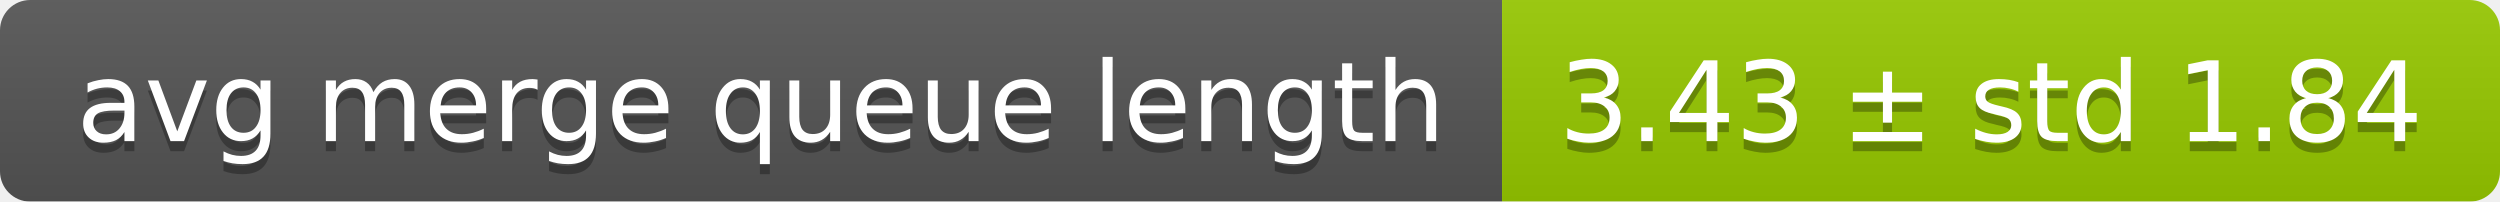
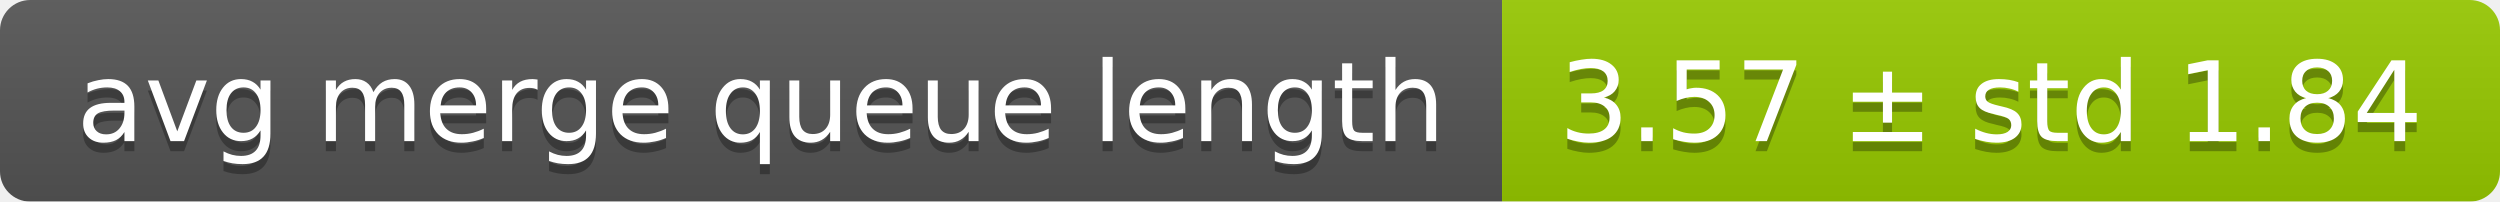
<svg xmlns="http://www.w3.org/2000/svg" width="248" height="20">
  <linearGradient id="smooth" x2="0" y2="100%">
    <stop offset="0" stop-color="#bbb" stop-opacity=".1" />
    <stop offset="1" stop-opacity=".1" />
  </linearGradient>
  <mask id="round">
    <rect width="248" height="20" rx="3" fill="#fff" />
  </mask>
  <g mask="url(#round)">
    <rect width="149" height="20" fill="#555" />
    <rect x="149" width="99" height="20" fill="#97ca00" />
    <rect width="248" height="20" fill="url(#smooth)" />
  </g>
  <g fill="#fff" text-anchor="middle" font-family="DejaVu Sans,Verdana,Geneva,sans-serif" font-size="11">
    <text x="75.5" y="15" fill="#010101" fill-opacity=".3">avg merge queue length</text>
    <text x="75.5" y="14">avg merge queue length</text>
-     <text x="197.5" y="15" fill="#010101" fill-opacity=".3">3.43 ± std 1.84</text>
-     <text x="197.5" y="14">3.43 ± std 1.84</text>
+     <text x="197.5" y="15" fill="#010101" fill-opacity=".3">3.57 ± std 1.84</text>
+     <text x="197.5" y="14">3.57 ± std 1.84</text>
  </g>
</svg>
